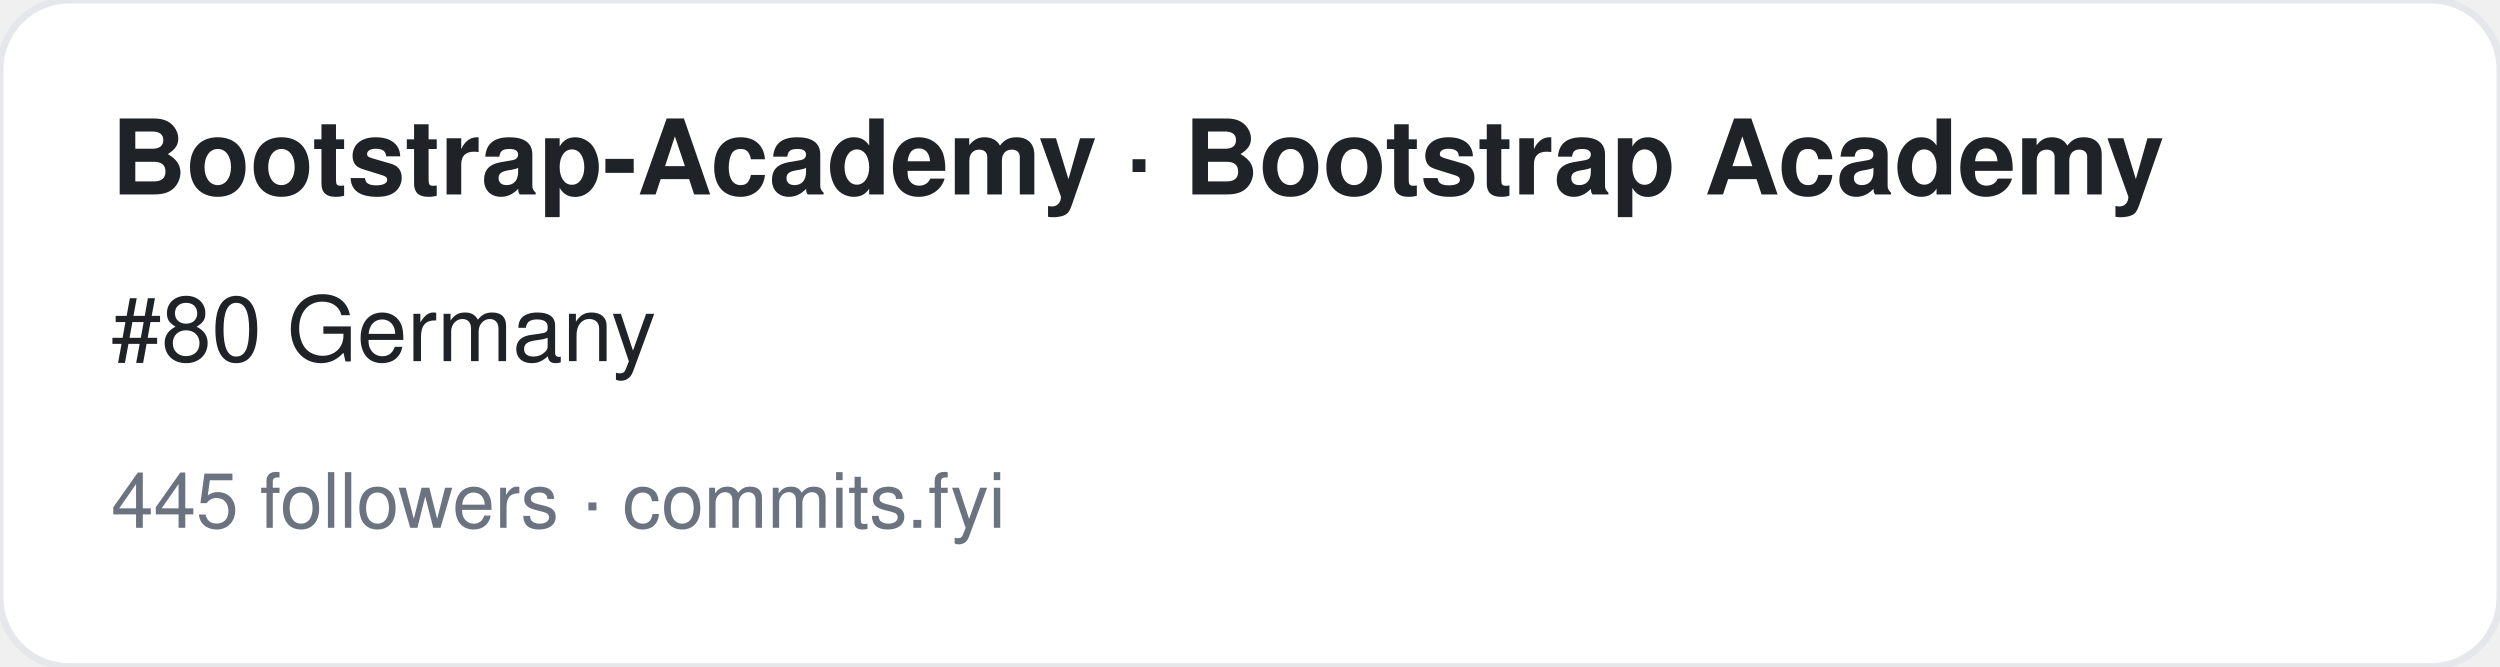
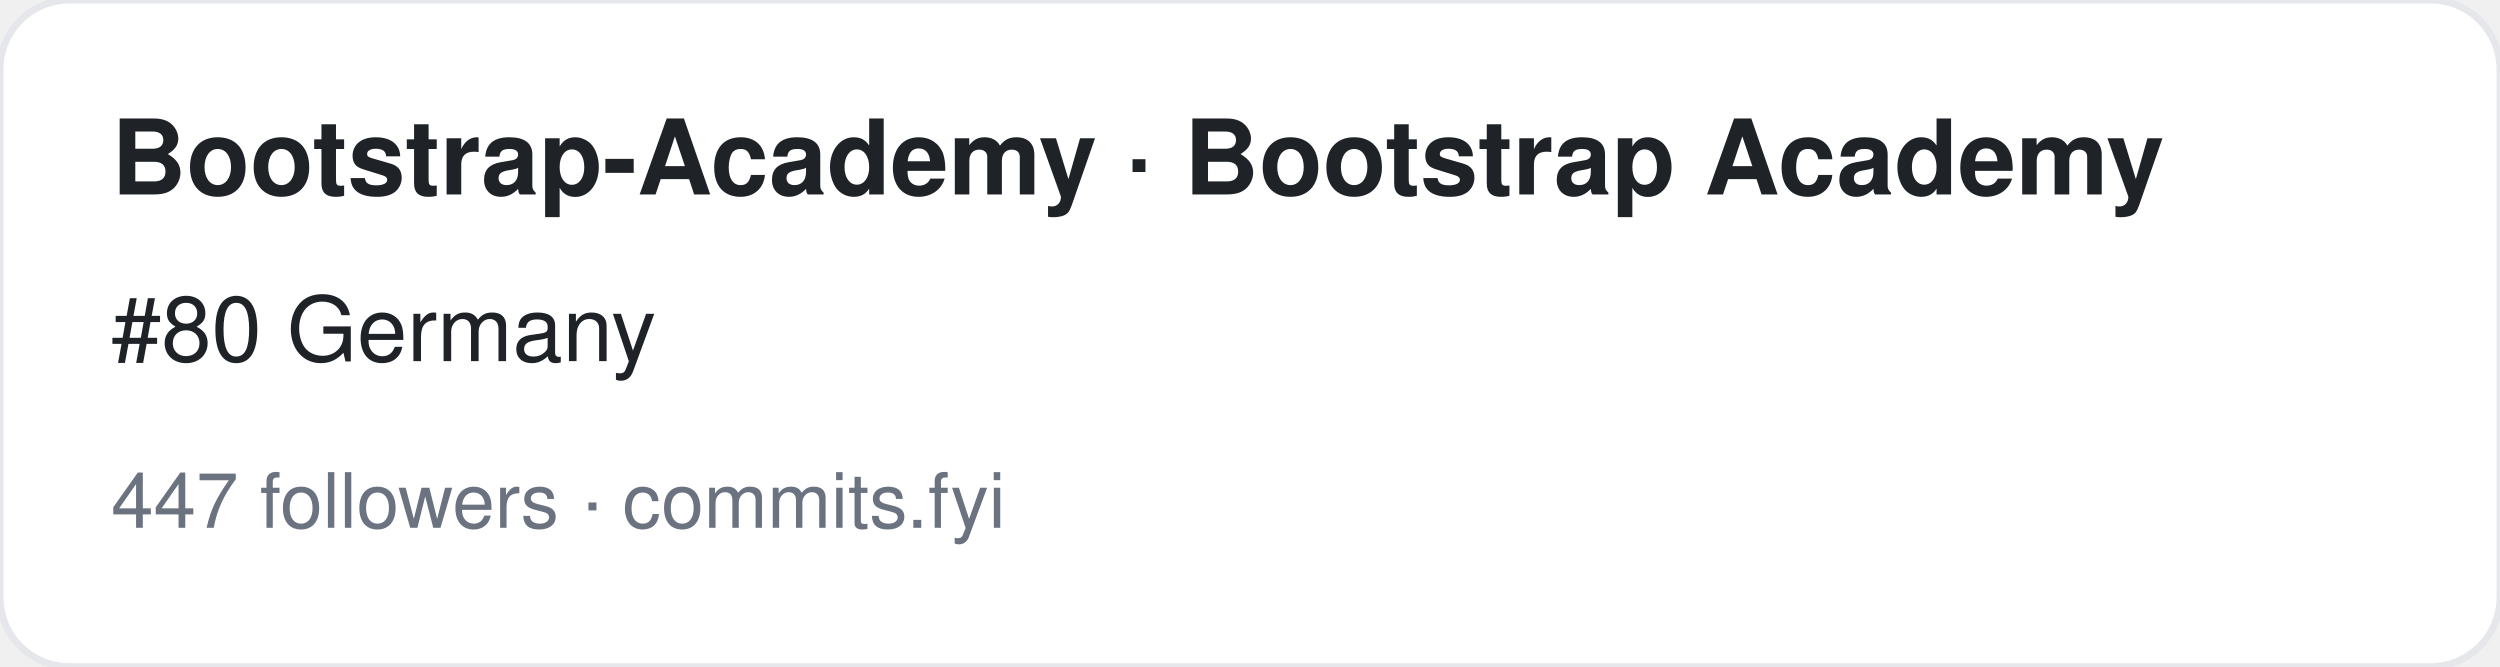
<svg xmlns="http://www.w3.org/2000/svg" width="360" height="96" viewBox="0 0 360 96" font-family="-apple-system,BlinkMacSystemFont,Segoe UI,Helvetica,Arial,sans-serif">
  <rect width="360" height="96" rx="10" fill="#ffffff" stroke="#e5e7eb" />
  <text x="16" y="28" font-size="15" font-weight="700" fill="#1f2328">Bootstrap-Academy · Bootstrap Academy</text>
  <text x="16" y="52" font-size="13" fill="#1f2328">#80 Germany</text>
-   <text x="16" y="76" font-size="11" fill="#6b7280">445 followers · commits.fyi</text>
+   <text x="16" y="76" font-size="11" fill="#6b7280">447 followers · commits.fyi</text>
</svg>
